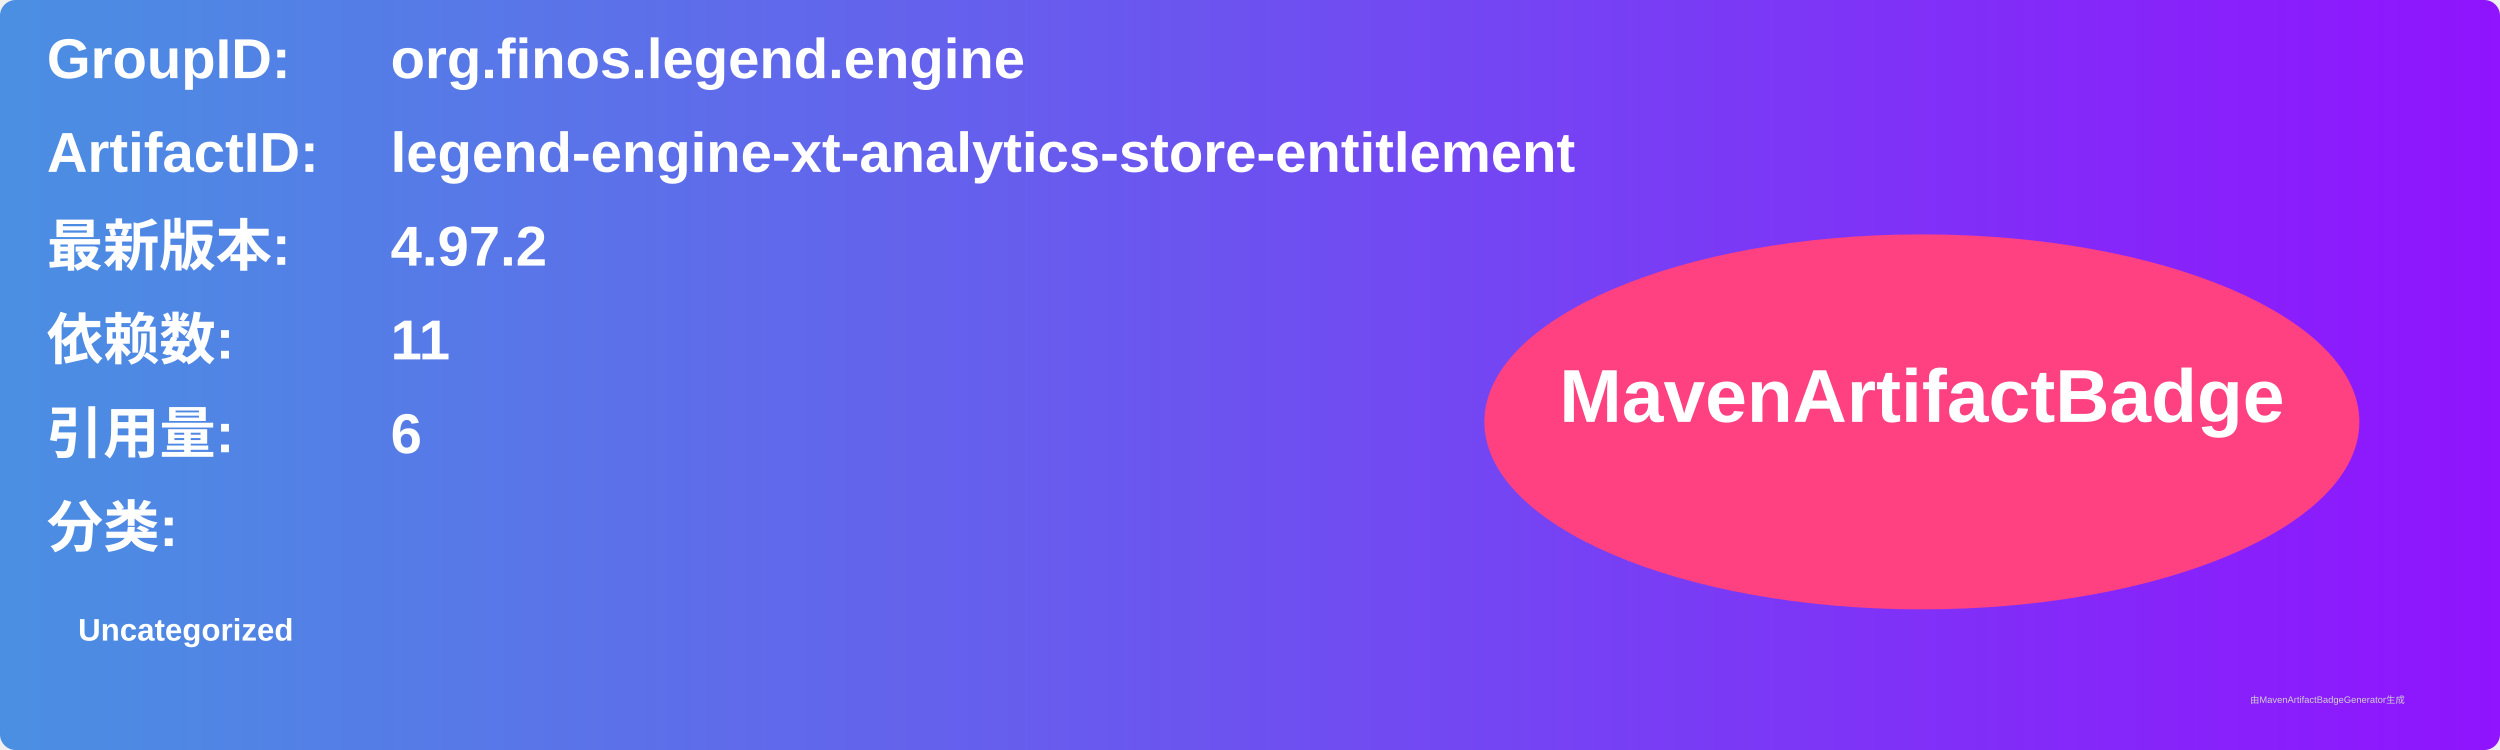
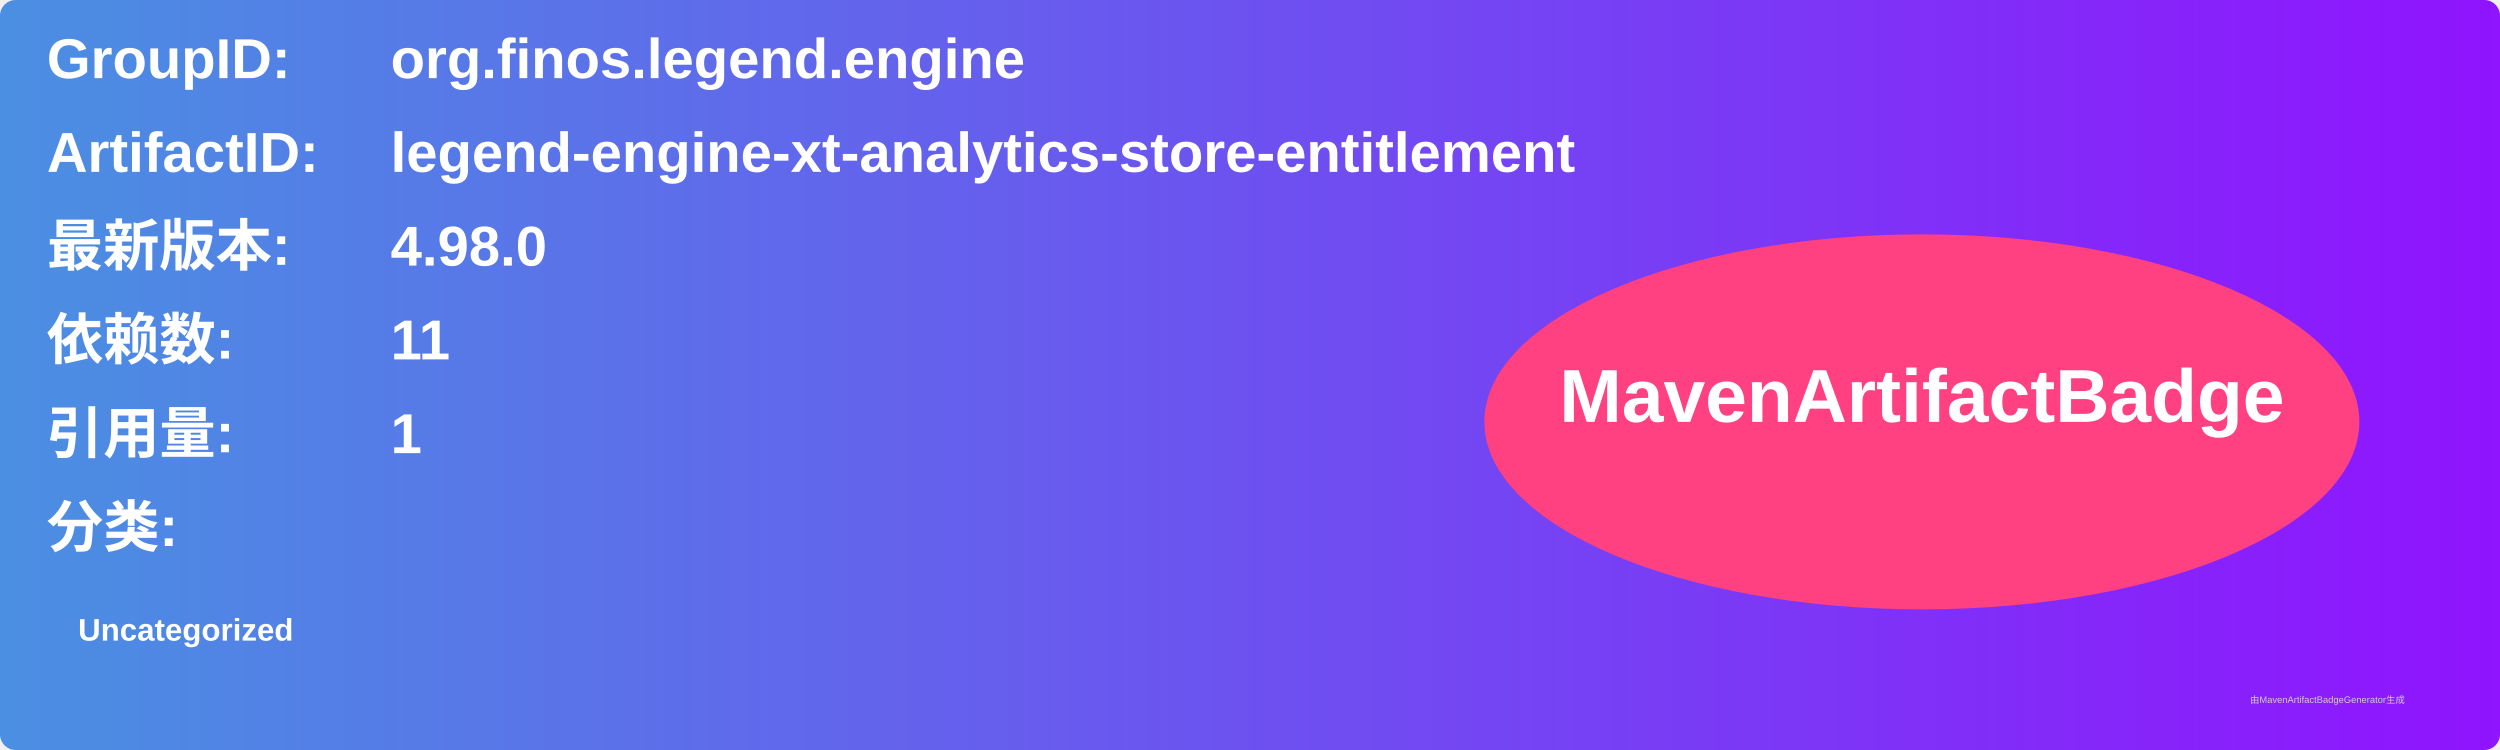
<svg xmlns="http://www.w3.org/2000/svg" width="800" height="240" viewBox="0 0 800 240">
  <linearGradient id="grad" x1="0%" y1="0%" x2="100%" y2="0%">
    <stop offset="0%" stop-color="#4a90e2" />
    <stop offset="100%" stop-color="#9013fe" />
  </linearGradient>
  <rect width="100%" height="100%" rx="5" ry="5" fill="url(#grad)" />
  <g transform="translate(15, 15)">
    <text x="0" y="10" font-family="Arial" font-size="18" fill="white" font-weight="bold" width="260">GroupID:</text>
    <text x="110" y="10" font-family="Arial" font-size="18" fill="white" font-weight="bold" width="460">org.finos.legend.engine</text>
    <text x="0" y="40" font-family="Arial" font-size="18" fill="white" font-weight="bold" width="260">ArtifactID:</text>
    <text x="110" y="40" font-family="Arial" font-size="18" fill="white" font-weight="bold" width="460">legend-engine-xt-analytics-store-entitlement</text>
    <text x="0" y="70" font-family="Arial" font-size="18" fill="white" font-weight="bold">最新版本:</text>
    <text x="110" y="70" font-family="Arial" font-size="18" fill="white" font-weight="bold">
-       <tspan font-weight="bold">4.97.2</tspan>
+       <tspan font-weight="bold">4.98.0</tspan>
    </text>
    <text x="0" y="100" font-family="Arial" font-size="18" fill="white" font-weight="bold">依赖数: </text>
    <text x="110" y="100" font-family="Arial" font-size="18" fill="white">
      <tspan font-weight="bold">11</tspan>
    </text>
    <text x="0" y="130" font-family="Arial" font-size="18" fill="white" font-weight="bold">引用量: </text>
    <text x="110" y="130" font-family="Arial" font-size="18" fill="white">
-       <tspan font-weight="bold">6</tspan>
+       <tspan font-weight="bold">1</tspan>
    </text>
    <text x="0" y="160" font-family="Arial" font-size="18" fill="white" font-weight="bold">分类:</text>
    <text x="10" y="190" font-family="Arial" font-size="10" fill="white">
      <tspan font-weight="bold">Uncategorized</tspan>
    </text>
    <ellipse cx="600" cy="120" rx="140" ry="60" fill="#ff4081" />
    <text x="600" y="120" text-anchor="middle" font-family="Arial" font-size="24" fill="white" font-weight="bold">MavenArtifactBadge</text>
  </g>
  <text x="720" y="225" font-family="Arial" font-size="3" fill="#d0d0d0">由MavenArtifactBadgeGenerator生成</text>
</svg>
